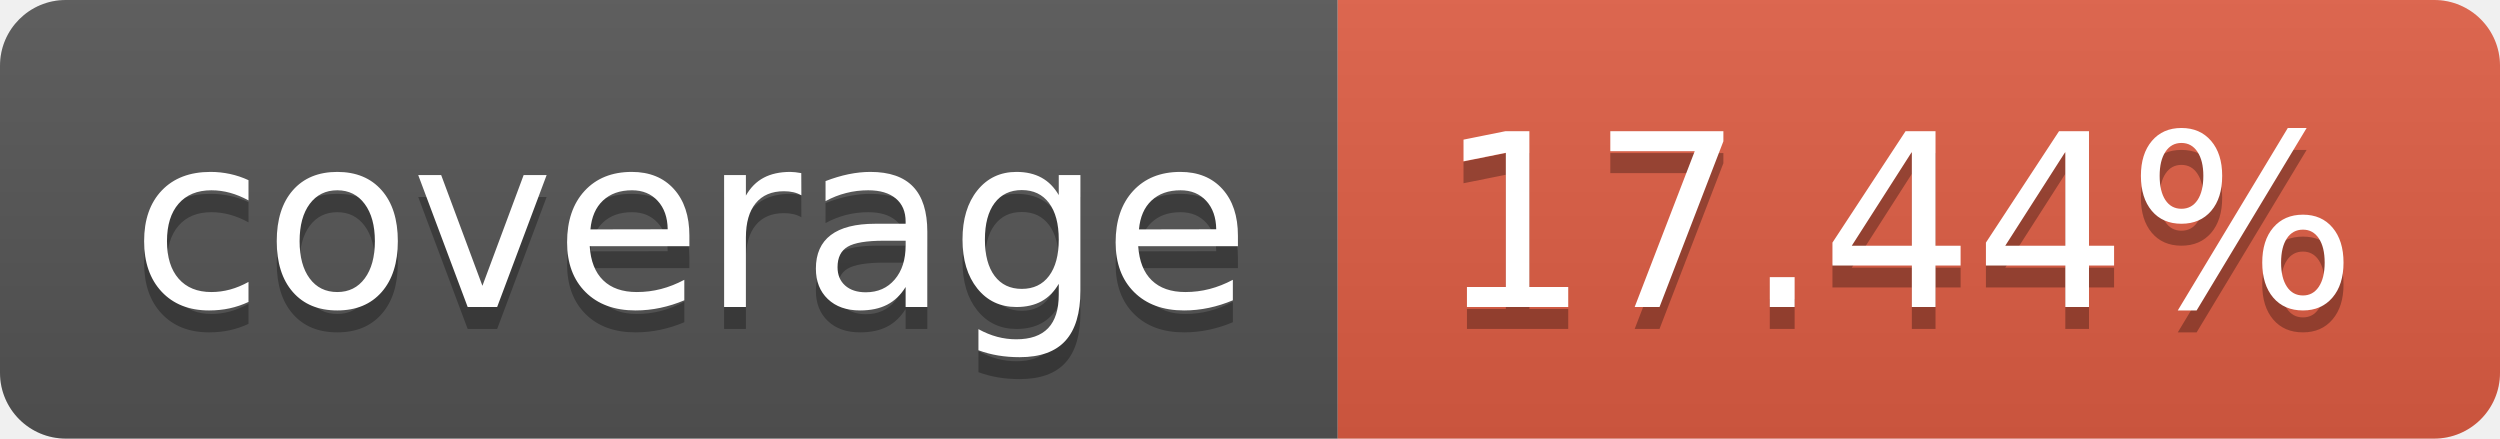
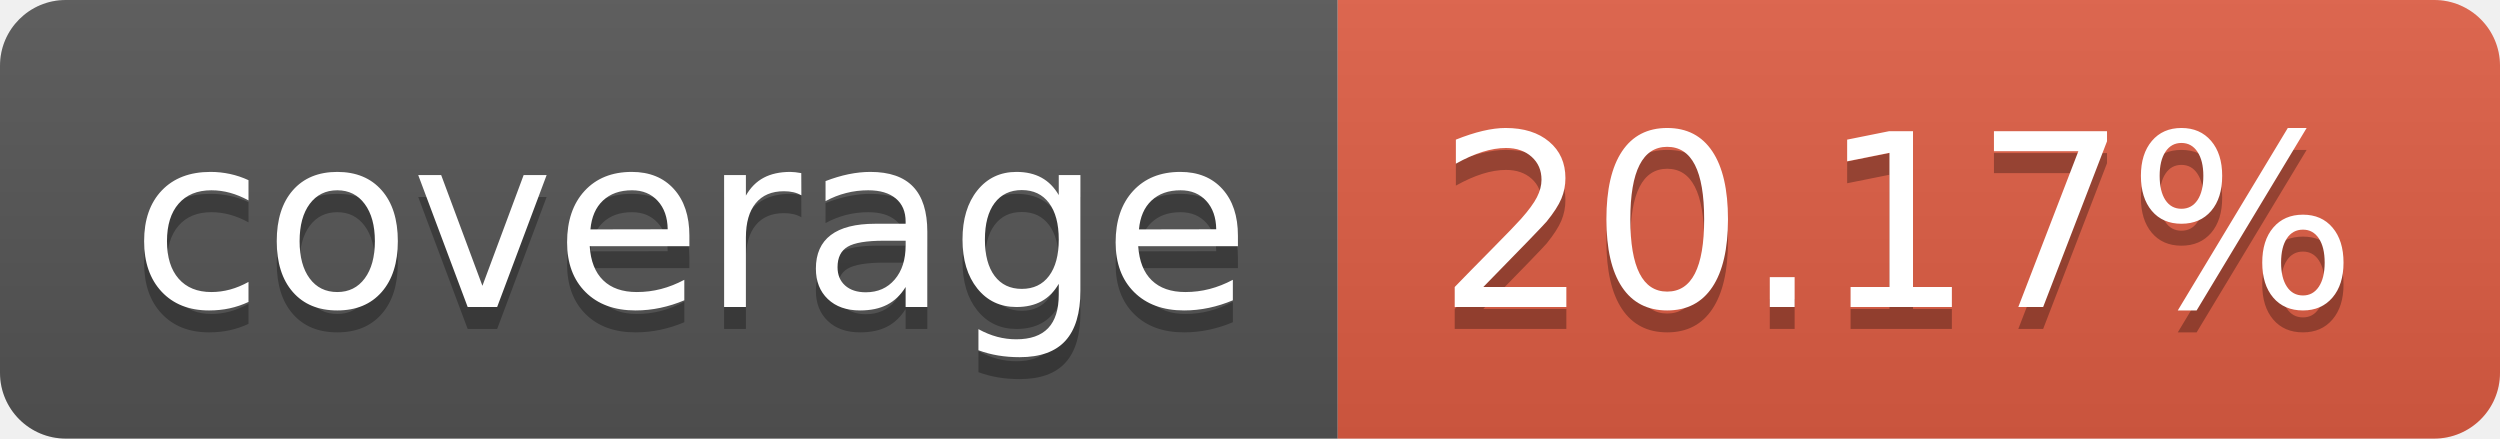
- <svg xmlns="http://www.w3.org/2000/svg" width="114" height="20" role="img" aria-label="coverage: 17.44%">
+ <svg xmlns="http://www.w3.org/2000/svg" width="114" height="20" role="img" aria-label="coverage: 20.17%">
  <linearGradient id="s" x2="0" y2="100%">
    <stop offset="0" stop-color="#bbb" stop-opacity=".1" />
    <stop offset="1" stop-opacity=".1" />
  </linearGradient>
  <clipPath id="r">
    <rect width="114" height="20" rx="3" fill="#fff" />
  </clipPath>
  <g clip-path="url(#r)">
    <rect width="61" height="20" fill="#555" />
    <rect x="61" width="53" height="20" fill="#e05d44" />
    <rect width="114" height="20" fill="url(#s)" />
  </g>
  <g fill="#fff" text-anchor="middle" font-family="Verdana,Geneva,DejaVu Sans,sans-serif" text-rendering="geometricPrecision" font-size="110">
    <text aria-hidden="true" x="315" y="150" fill="#010101" fill-opacity=".3" transform="scale(.1)" textLength="510">coverage</text>
    <text x="315" y="140" transform="scale(.1)" fill="#fff" textLength="510">coverage</text>
-     <text aria-hidden="true" x="865" y="150" fill="#010101" fill-opacity=".3" transform="scale(.1)" textLength="430">17.44%</text>
-     <text x="865" y="140" transform="scale(.1)" fill="#fff" textLength="430">17.44%</text>
+     <text aria-hidden="true" x="865" y="150" fill="#010101" fill-opacity=".3" transform="scale(.1)" textLength="430">20.17%</text>
+     <text x="865" y="140" transform="scale(.1)" fill="#fff" textLength="430">20.17%</text>
  </g>
</svg>
